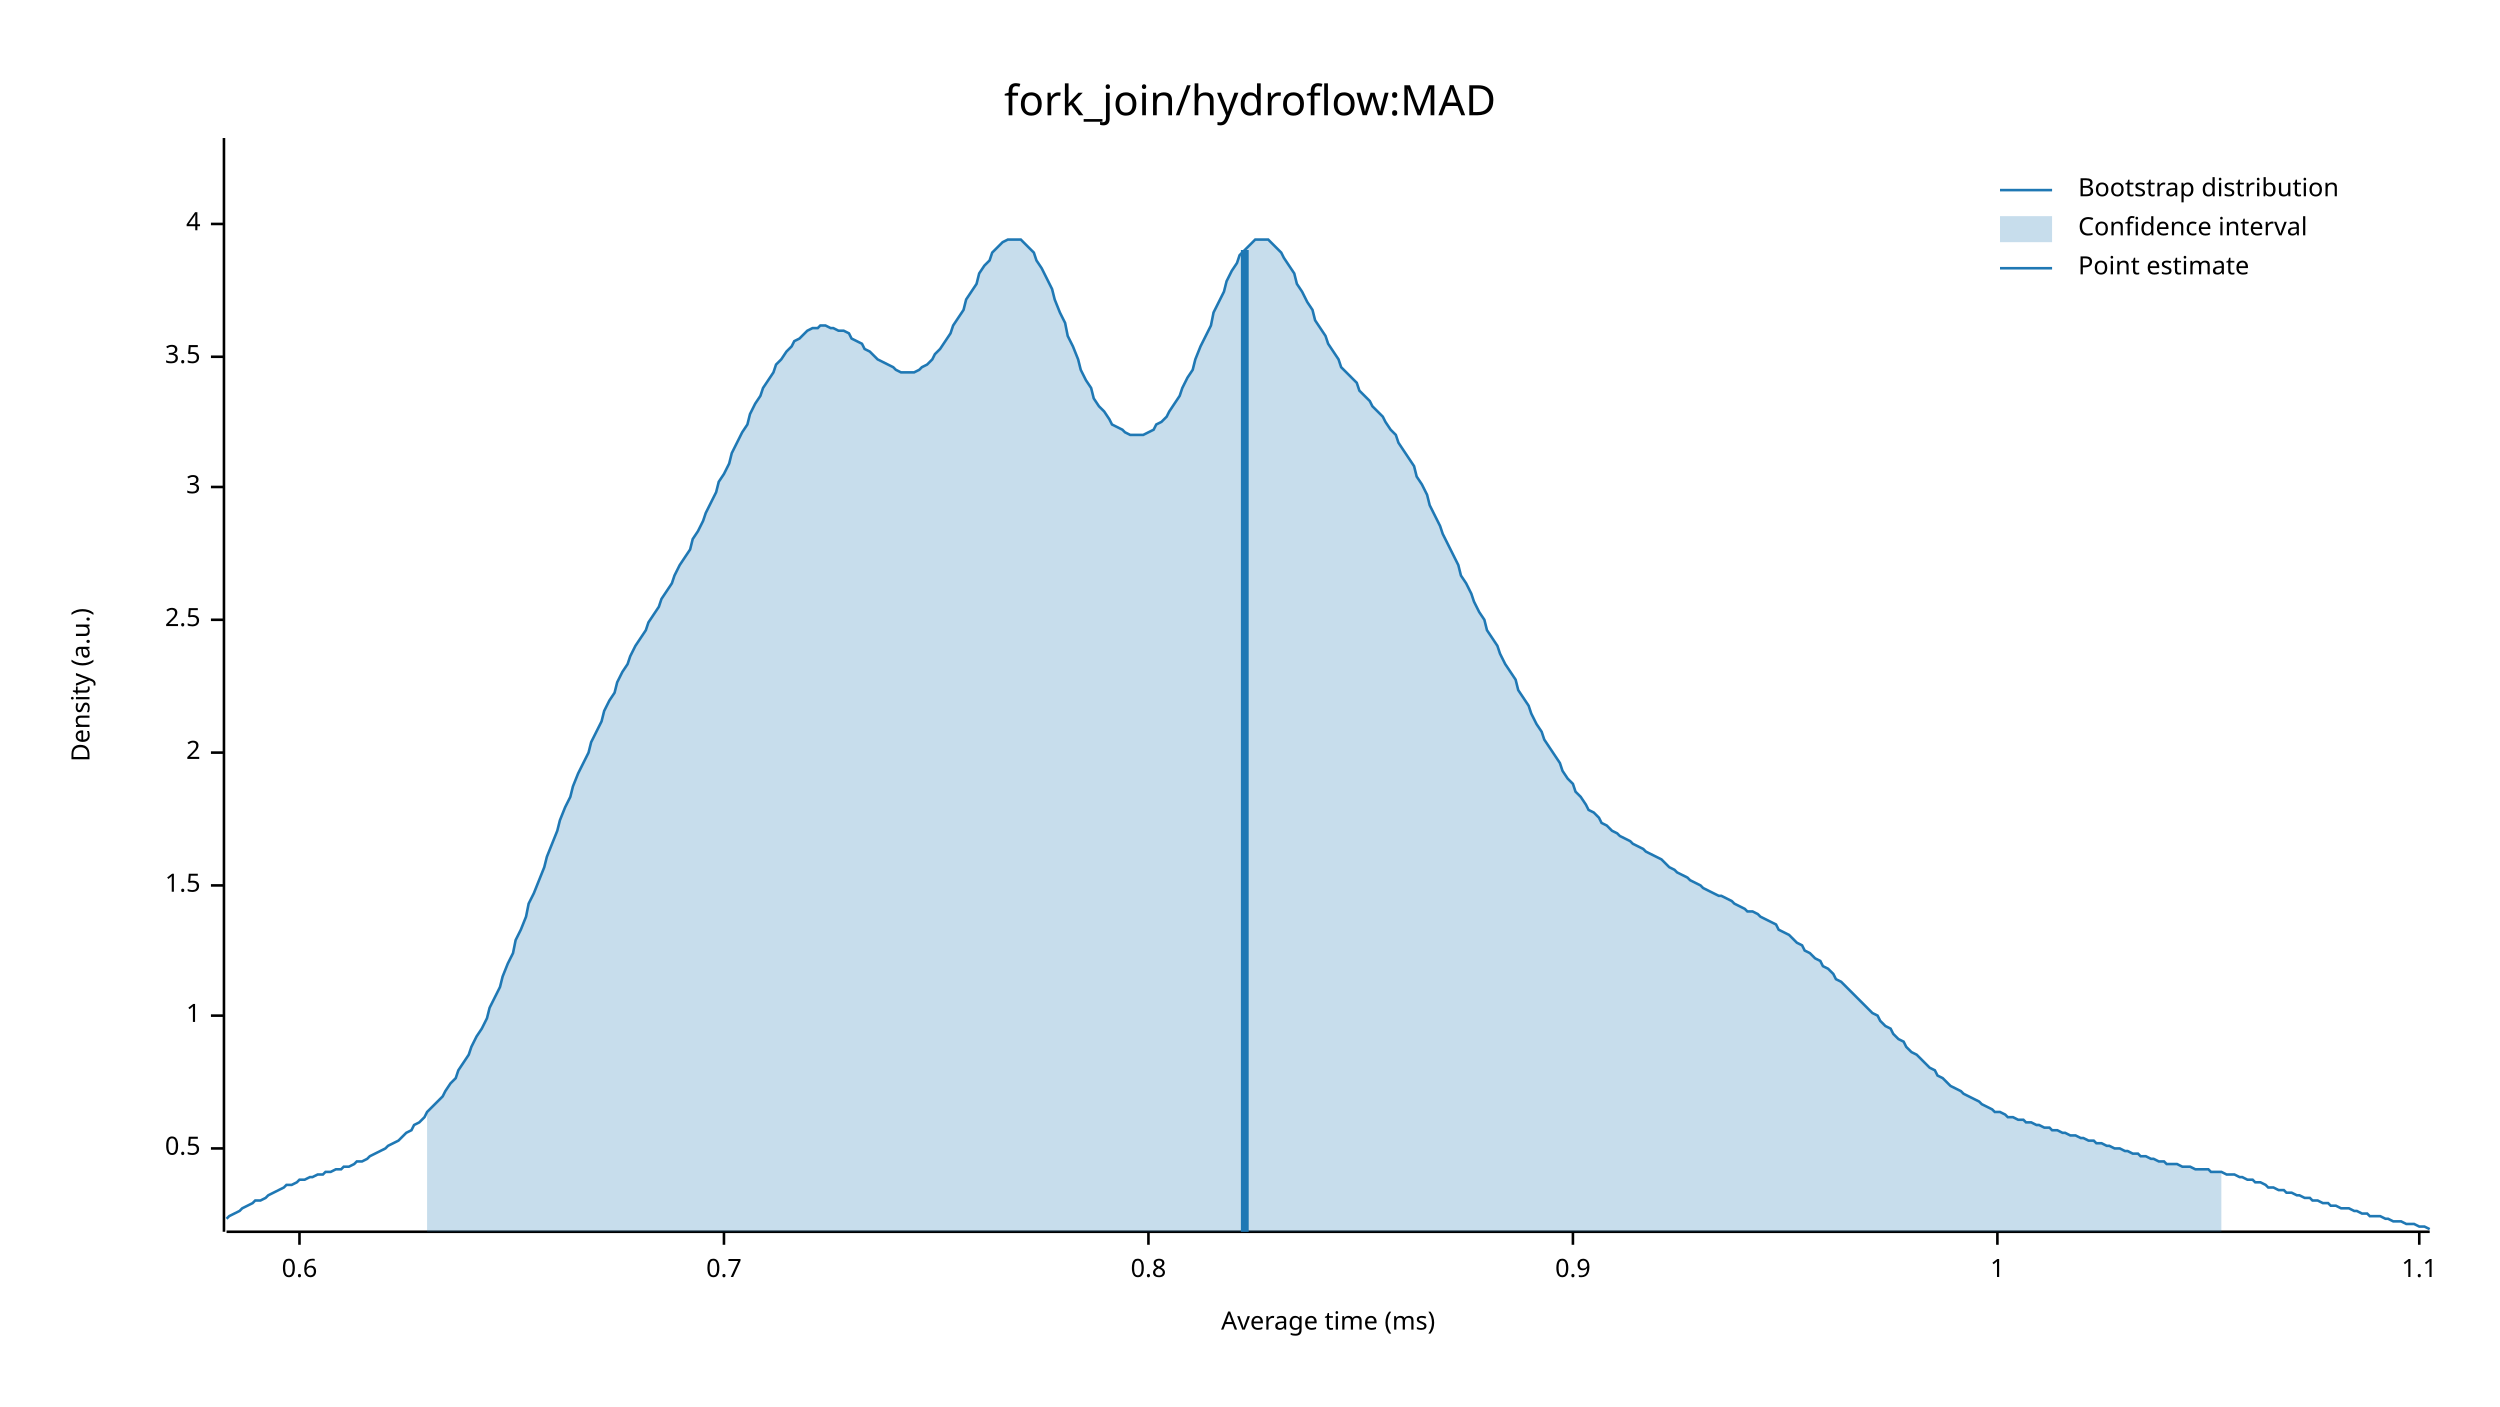
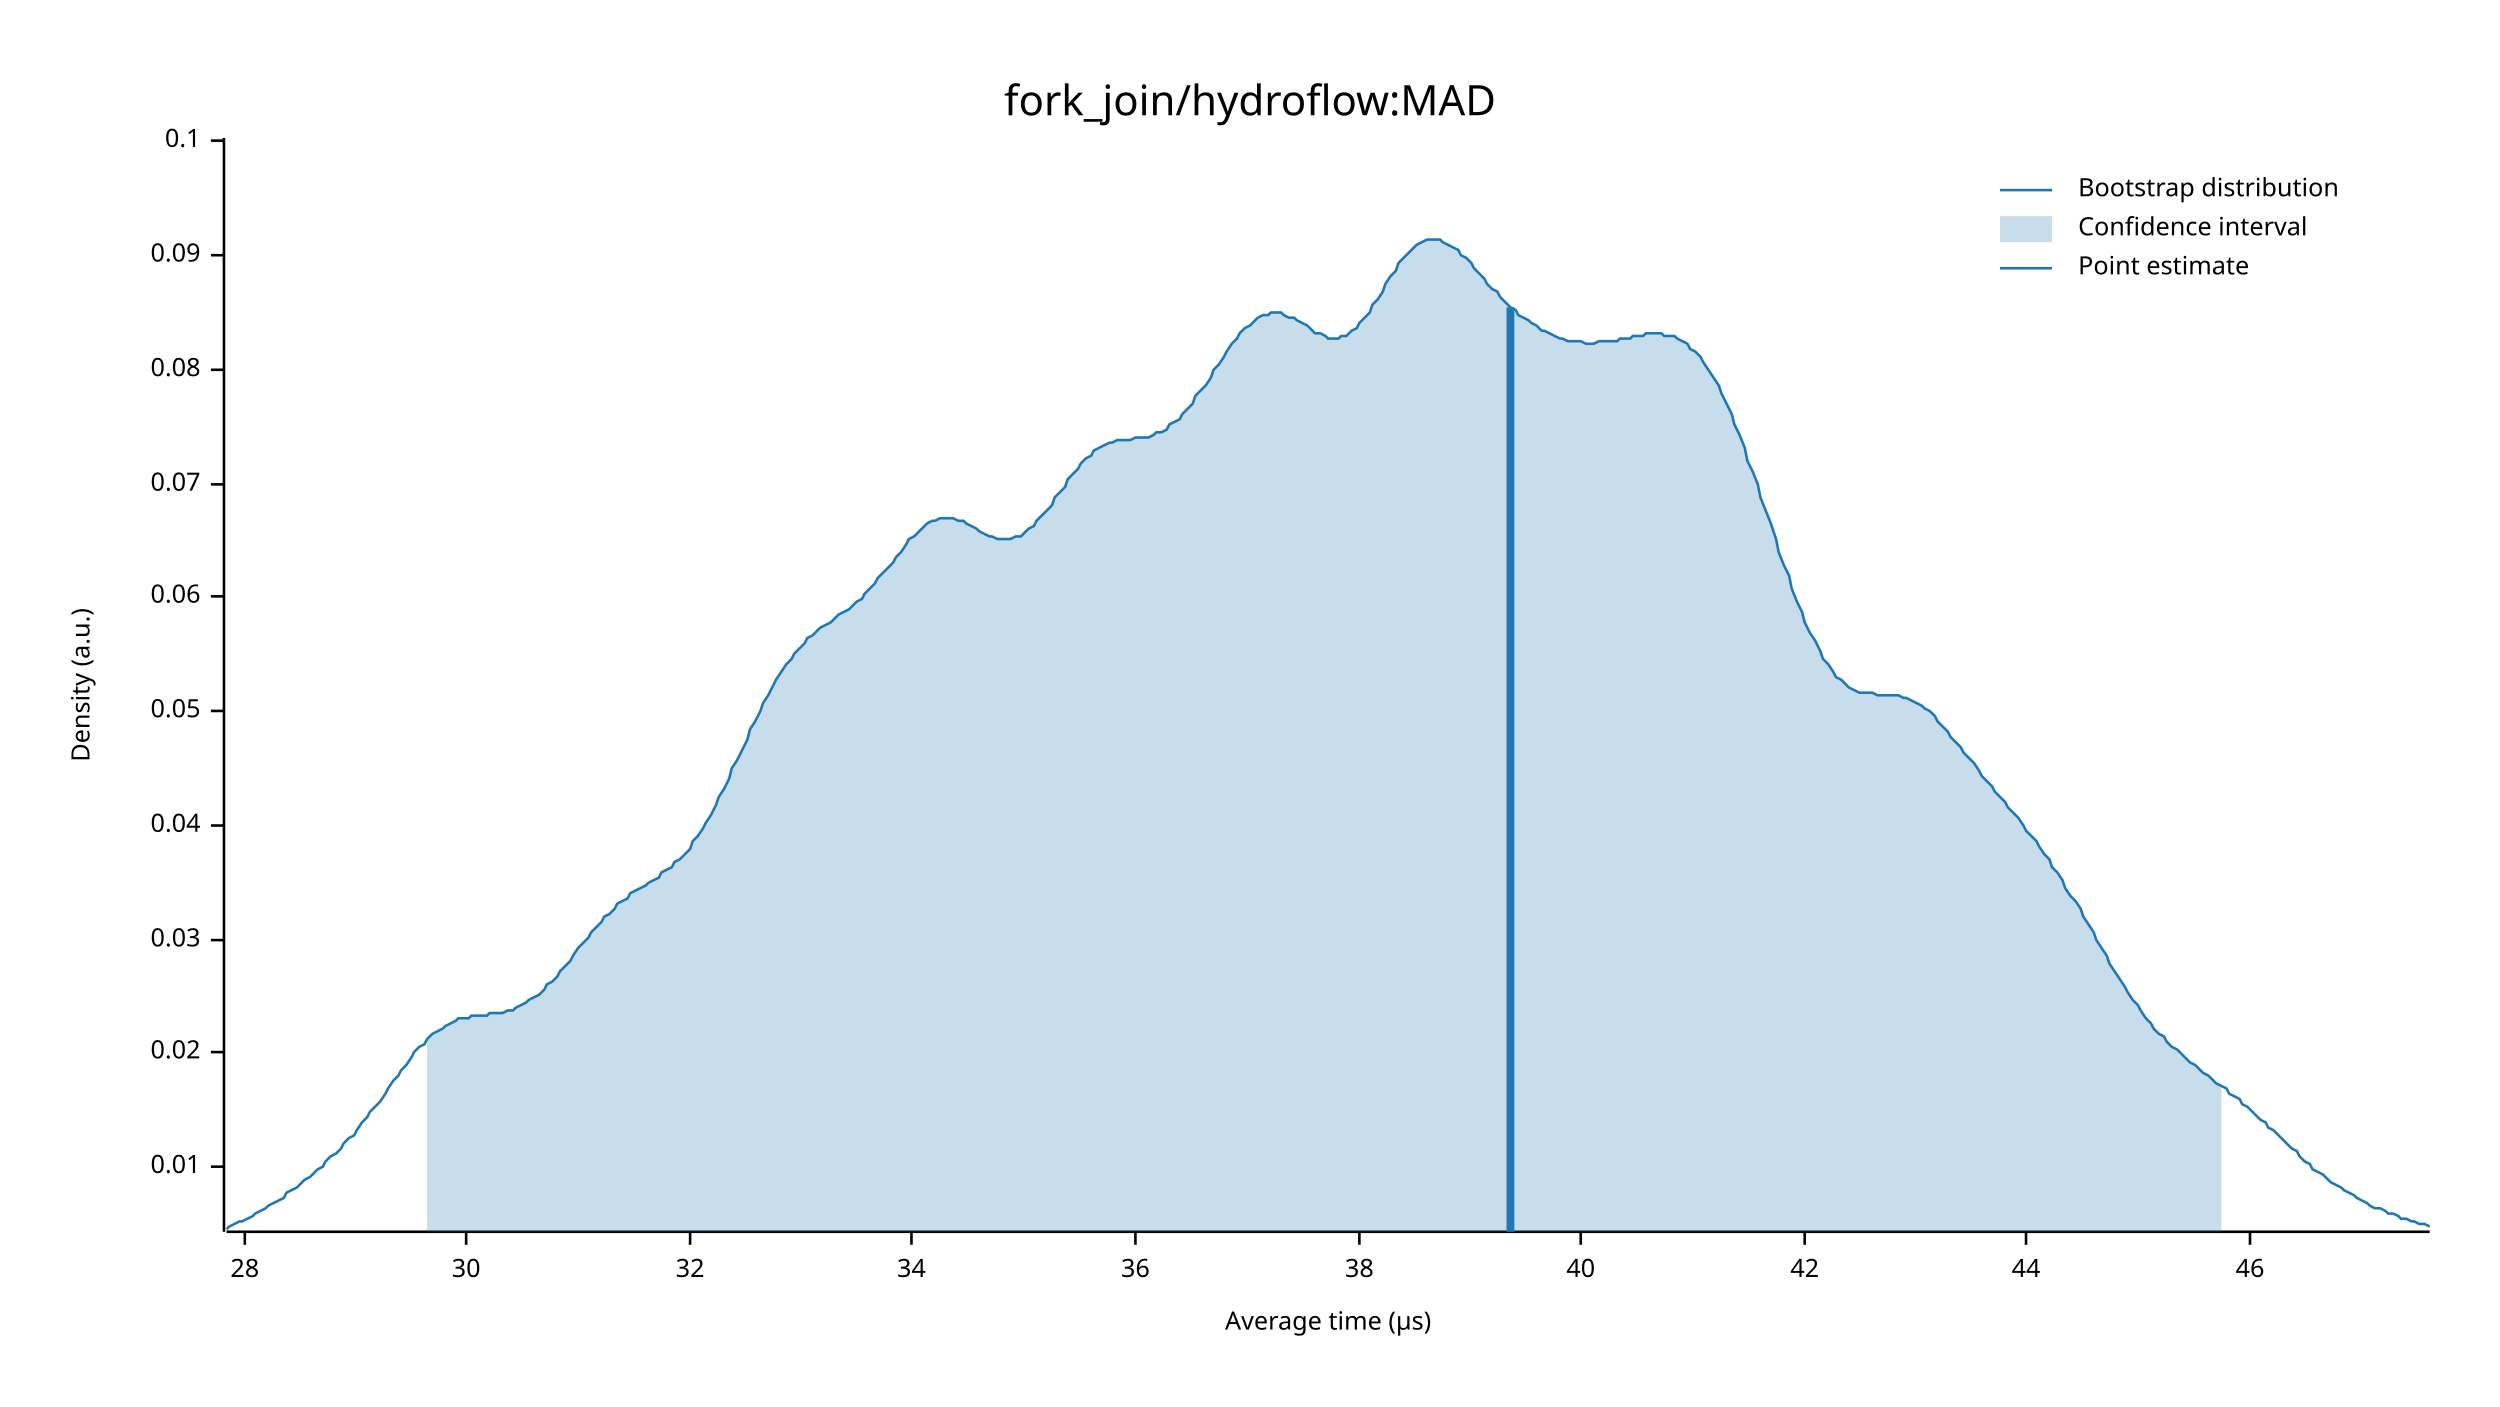
<svg xmlns="http://www.w3.org/2000/svg" width="960" height="540" viewBox="0 0 960 540">
  <text x="480" y="32" dy="0.76em" text-anchor="middle" font-family="sans-serif" font-size="16.129" opacity="1" fill="#000000">
fork_join/hydroflow:MAD
</text>
  <text x="27" y="263" dy="0.76em" text-anchor="middle" font-family="sans-serif" font-size="9.677" opacity="1" fill="#000000" transform="rotate(270, 27, 263)">
Density (a.u.)
</text>
  <text x="510" y="513" dy="-0.5ex" text-anchor="middle" font-family="sans-serif" font-size="9.677" opacity="1" fill="#000000">
- Average time (ms)
+ Average time (µs)
</text>
  <polyline fill="none" opacity="1" stroke="#000000" stroke-width="1" points="86,53 86,473 " />
-   <text x="77" y="441" dy="0.5ex" text-anchor="end" font-family="sans-serif" font-size="9.677" opacity="1" fill="#000000">
- 0.5
+   <text x="77" y="448" dy="0.5ex" text-anchor="end" font-family="sans-serif" font-size="9.677" opacity="1" fill="#000000">
+ 0.01
</text>
-   <polyline fill="none" opacity="1" stroke="#000000" stroke-width="1" points="81,441 86,441 " />
-   <text x="77" y="390" dy="0.5ex" text-anchor="end" font-family="sans-serif" font-size="9.677" opacity="1" fill="#000000">
- 1
+   <polyline fill="none" opacity="1" stroke="#000000" stroke-width="1" points="81,448 86,448 " />
+   <text x="77" y="404" dy="0.5ex" text-anchor="end" font-family="sans-serif" font-size="9.677" opacity="1" fill="#000000">
+ 0.02
</text>
-   <polyline fill="none" opacity="1" stroke="#000000" stroke-width="1" points="81,390 86,390 " />
-   <text x="77" y="340" dy="0.5ex" text-anchor="end" font-family="sans-serif" font-size="9.677" opacity="1" fill="#000000">
- 1.5
+   <polyline fill="none" opacity="1" stroke="#000000" stroke-width="1" points="81,404 86,404 " />
+   <text x="77" y="361" dy="0.5ex" text-anchor="end" font-family="sans-serif" font-size="9.677" opacity="1" fill="#000000">
+ 0.03
</text>
-   <polyline fill="none" opacity="1" stroke="#000000" stroke-width="1" points="81,340 86,340 " />
-   <text x="77" y="289" dy="0.5ex" text-anchor="end" font-family="sans-serif" font-size="9.677" opacity="1" fill="#000000">
- 2
+   <polyline fill="none" opacity="1" stroke="#000000" stroke-width="1" points="81,361 86,361 " />
+   <text x="77" y="317" dy="0.5ex" text-anchor="end" font-family="sans-serif" font-size="9.677" opacity="1" fill="#000000">
+ 0.04
</text>
-   <polyline fill="none" opacity="1" stroke="#000000" stroke-width="1" points="81,289 86,289 " />
-   <text x="77" y="238" dy="0.5ex" text-anchor="end" font-family="sans-serif" font-size="9.677" opacity="1" fill="#000000">
- 2.5
+   <polyline fill="none" opacity="1" stroke="#000000" stroke-width="1" points="81,317 86,317 " />
+   <text x="77" y="273" dy="0.5ex" text-anchor="end" font-family="sans-serif" font-size="9.677" opacity="1" fill="#000000">
+ 0.05
</text>
-   <polyline fill="none" opacity="1" stroke="#000000" stroke-width="1" points="81,238 86,238 " />
-   <text x="77" y="187" dy="0.5ex" text-anchor="end" font-family="sans-serif" font-size="9.677" opacity="1" fill="#000000">
- 3
+   <polyline fill="none" opacity="1" stroke="#000000" stroke-width="1" points="81,273 86,273 " />
+   <text x="77" y="229" dy="0.5ex" text-anchor="end" font-family="sans-serif" font-size="9.677" opacity="1" fill="#000000">
+ 0.06
</text>
-   <polyline fill="none" opacity="1" stroke="#000000" stroke-width="1" points="81,187 86,187 " />
-   <text x="77" y="137" dy="0.5ex" text-anchor="end" font-family="sans-serif" font-size="9.677" opacity="1" fill="#000000">
- 3.5
+   <polyline fill="none" opacity="1" stroke="#000000" stroke-width="1" points="81,229 86,229 " />
+   <text x="77" y="186" dy="0.5ex" text-anchor="end" font-family="sans-serif" font-size="9.677" opacity="1" fill="#000000">
+ 0.07
</text>
-   <polyline fill="none" opacity="1" stroke="#000000" stroke-width="1" points="81,137 86,137 " />
-   <text x="77" y="86" dy="0.5ex" text-anchor="end" font-family="sans-serif" font-size="9.677" opacity="1" fill="#000000">
- 4
+   <polyline fill="none" opacity="1" stroke="#000000" stroke-width="1" points="81,186 86,186 " />
+   <text x="77" y="142" dy="0.5ex" text-anchor="end" font-family="sans-serif" font-size="9.677" opacity="1" fill="#000000">
+ 0.08
</text>
-   <polyline fill="none" opacity="1" stroke="#000000" stroke-width="1" points="81,86 86,86 " />
+   <polyline fill="none" opacity="1" stroke="#000000" stroke-width="1" points="81,142 86,142 " />
+   <text x="77" y="98" dy="0.5ex" text-anchor="end" font-family="sans-serif" font-size="9.677" opacity="1" fill="#000000">
+ 0.09
+ </text>
+   <polyline fill="none" opacity="1" stroke="#000000" stroke-width="1" points="81,98 86,98 " />
+   <text x="77" y="54" dy="0.5ex" text-anchor="end" font-family="sans-serif" font-size="9.677" opacity="1" fill="#000000">
+ 0.1
+ </text>
+   <polyline fill="none" opacity="1" stroke="#000000" stroke-width="1" points="81,54 86,54 " />
  <polyline fill="none" opacity="1" stroke="#000000" stroke-width="1" points="87,473 933,473 " />
-   <text x="115" y="483" dy="0.76em" text-anchor="middle" font-family="sans-serif" font-size="9.677" opacity="1" fill="#000000">
- 0.6
+   <text x="94" y="483" dy="0.76em" text-anchor="middle" font-family="sans-serif" font-size="9.677" opacity="1" fill="#000000">
+ 28
</text>
-   <polyline fill="none" opacity="1" stroke="#000000" stroke-width="1" points="115,473 115,478 " />
-   <text x="278" y="483" dy="0.76em" text-anchor="middle" font-family="sans-serif" font-size="9.677" opacity="1" fill="#000000">
- 0.7
+   <polyline fill="none" opacity="1" stroke="#000000" stroke-width="1" points="94,473 94,478 " />
+   <text x="179" y="483" dy="0.76em" text-anchor="middle" font-family="sans-serif" font-size="9.677" opacity="1" fill="#000000">
+ 30
</text>
-   <polyline fill="none" opacity="1" stroke="#000000" stroke-width="1" points="278,473 278,478 " />
-   <text x="441" y="483" dy="0.76em" text-anchor="middle" font-family="sans-serif" font-size="9.677" opacity="1" fill="#000000">
- 0.8
+   <polyline fill="none" opacity="1" stroke="#000000" stroke-width="1" points="179,473 179,478 " />
+   <text x="265" y="483" dy="0.76em" text-anchor="middle" font-family="sans-serif" font-size="9.677" opacity="1" fill="#000000">
+ 32
</text>
-   <polyline fill="none" opacity="1" stroke="#000000" stroke-width="1" points="441,473 441,478 " />
-   <text x="604" y="483" dy="0.76em" text-anchor="middle" font-family="sans-serif" font-size="9.677" opacity="1" fill="#000000">
- 0.9
+   <polyline fill="none" opacity="1" stroke="#000000" stroke-width="1" points="265,473 265,478 " />
+   <text x="350" y="483" dy="0.76em" text-anchor="middle" font-family="sans-serif" font-size="9.677" opacity="1" fill="#000000">
+ 34
</text>
-   <polyline fill="none" opacity="1" stroke="#000000" stroke-width="1" points="604,473 604,478 " />
-   <text x="767" y="483" dy="0.76em" text-anchor="middle" font-family="sans-serif" font-size="9.677" opacity="1" fill="#000000">
- 1
+   <polyline fill="none" opacity="1" stroke="#000000" stroke-width="1" points="350,473 350,478 " />
+   <text x="436" y="483" dy="0.76em" text-anchor="middle" font-family="sans-serif" font-size="9.677" opacity="1" fill="#000000">
+ 36
</text>
-   <polyline fill="none" opacity="1" stroke="#000000" stroke-width="1" points="767,473 767,478 " />
-   <text x="929" y="483" dy="0.76em" text-anchor="middle" font-family="sans-serif" font-size="9.677" opacity="1" fill="#000000">
- 1.1
+   <polyline fill="none" opacity="1" stroke="#000000" stroke-width="1" points="436,473 436,478 " />
+   <text x="522" y="483" dy="0.76em" text-anchor="middle" font-family="sans-serif" font-size="9.677" opacity="1" fill="#000000">
+ 38
</text>
-   <polyline fill="none" opacity="1" stroke="#000000" stroke-width="1" points="929,473 929,478 " />
-   <polyline fill="none" opacity="1" stroke="#1F78B4" stroke-width="1" points="87,468 88,467 90,466 92,465 93,464 95,463 97,462 98,461 100,461 102,460 103,459 105,458 107,457 109,456 110,455 112,455 114,454 115,453 117,453 119,452 120,452 122,451 124,451 125,450 127,450 129,449 131,449 132,448 134,448 136,447 137,446 139,446 141,445 142,444 144,443 146,442 148,441 149,440 151,439 153,438 154,437 156,435 158,434 159,432 161,431 163,429 164,427 166,425 168,423 170,421 171,419 173,416 175,414 176,411 178,408 180,405 181,402 183,398 185,395 187,391 188,387 190,383 192,379 193,375 195,370 197,366 198,361 200,357 202,352 203,347 205,343 207,338 209,333 210,329 212,324 214,319 215,315 217,310 219,306 220,302 222,297 224,293 226,289 227,285 229,281 231,277 232,273 234,269 236,266 237,262 239,258 241,255 242,252 244,248 246,245 248,242 249,239 251,236 253,233 254,230 256,227 258,224 259,221 261,217 263,214 265,211 266,207 268,204 270,200 271,197 273,193 275,189 276,185 278,182 280,178 281,174 283,170 285,166 287,163 288,159 290,155 292,152 293,149 295,146 297,143 298,140 300,138 302,135 304,133 305,131 307,130 309,128 310,127 312,126 314,126 315,125 317,125 319,126 320,126 322,127 324,127 326,128 327,130 329,131 331,132 332,134 334,135 336,137 337,138 339,139 341,140 343,141 344,142 346,143 348,143 349,143 351,143 353,142 354,141 356,140 358,138 359,136 361,134 363,131 365,128 366,125 368,122 370,119 371,115 373,112 375,109 376,105 378,102 380,100 381,97 383,95 385,93 387,92 388,92 390,92 392,92 393,93 395,95 397,97 398,100 400,103 402,107 404,111 405,115 407,120 409,124 410,129 412,133 414,138 415,142 417,146 419,149 420,153 422,156 424,158 426,161 427,163 429,164 431,165 432,166 434,167 436,167 437,167 439,167 441,166 443,165 444,163 446,162 448,160 449,158 451,155 453,152 454,149 456,145 458,142 459,138 461,133 463,129 465,125 466,120 468,116 470,112 471,108 473,104 475,101 476,98 478,96 480,94 482,92 483,92 485,92 487,92 488,93 490,95 492,97 493,99 495,102 497,105 498,109 500,112 502,116 504,119 505,123 507,126 509,129 510,132 512,135 514,138 515,141 517,143 519,145 521,147 522,150 524,152 526,154 527,156 529,158 531,160 532,162 534,165 536,167 537,170 539,173 541,176 543,179 544,183 546,186 548,190 549,194 551,198 553,202 554,205 556,209 558,213 560,217 561,221 563,224 565,228 566,231 568,235 570,238 571,242 573,245 575,248 576,251 578,255 580,258 582,261 583,265 585,268 587,271 588,274 590,278 592,281 593,284 595,287 597,290 599,293 600,296 602,299 604,301 605,304 607,306 609,309 610,311 612,312 614,314 615,316 617,317 619,319 621,320 622,321 624,322 626,323 627,324 629,325 631,326 632,327 634,328 636,329 638,330 639,331 641,333 643,334 644,335 646,336 648,337 649,338 651,339 653,340 654,341 656,342 658,343 660,344 661,344 663,345 665,346 666,347 668,348 670,349 671,350 673,350 675,351 676,352 678,353 680,354 682,355 683,357 685,358 687,359 688,360 690,362 692,363 693,365 695,366 697,368 699,369 700,371 702,372 704,374 705,376 707,377 709,379 710,380 712,382 714,384 715,385 717,387 719,389 721,390 722,392 724,394 726,395 727,397 729,399 731,400 732,402 734,404 736,405 738,407 739,408 741,410 743,411 744,413 746,414 748,416 749,417 751,418 753,419 754,420 756,421 758,422 760,423 761,424 763,425 765,426 766,427 768,427 770,428 771,429 773,429 775,430 777,430 778,431 780,431 782,432 783,432 785,433 787,433 788,434 790,434 792,435 793,435 795,436 797,436 799,437 800,437 802,438 804,438 805,439 807,439 809,440 810,440 812,441 814,441 816,442 817,442 819,443 821,443 822,444 824,444 826,445 827,445 829,446 831,446 832,447 834,447 836,447 838,448 839,448 841,448 843,449 844,449 846,449 848,449 849,450 851,450 853,450 855,451 856,451 858,451 860,452 861,452 863,453 865,453 866,454 868,454 870,455 871,456 873,456 875,457 877,457 878,458 880,458 882,459 883,459 885,460 887,460 888,461 890,461 892,462 894,462 895,463 897,463 899,464 900,464 902,464 904,465 905,465 907,466 909,466 910,467 912,467 914,467 916,468 917,468 919,469 921,469 922,469 924,470 926,470 927,470 929,471 931,471 933,472 " />
-   <polygon opacity="0.25" fill="#1F78B4" points="164,427 166,425 168,423 170,421 171,419 173,416 175,414 176,411 178,408 180,405 181,402 183,398 185,395 187,391 188,387 190,383 192,379 193,375 195,370 197,366 198,361 200,357 202,352 203,347 205,343 207,338 209,333 210,329 212,324 214,319 215,315 217,310 219,306 220,302 222,297 224,293 226,289 227,285 229,281 231,277 232,273 234,269 236,266 237,262 239,258 241,255 242,252 244,248 246,245 248,242 249,239 251,236 253,233 254,230 256,227 258,224 259,221 261,217 263,214 265,211 266,207 268,204 270,200 271,197 273,193 275,189 276,185 278,182 280,178 281,174 283,170 285,166 287,163 288,159 290,155 292,152 293,149 295,146 297,143 298,140 300,138 302,135 304,133 305,131 307,130 309,128 310,127 312,126 314,126 315,125 317,125 319,126 320,126 322,127 324,127 326,128 327,130 329,131 331,132 332,134 334,135 336,137 337,138 339,139 341,140 343,141 344,142 346,143 348,143 349,143 351,143 353,142 354,141 356,140 358,138 359,136 361,134 363,131 365,128 366,125 368,122 370,119 371,115 373,112 375,109 376,105 378,102 380,100 381,97 383,95 385,93 387,92 388,92 390,92 392,92 393,93 395,95 397,97 398,100 400,103 402,107 404,111 405,115 407,120 409,124 410,129 412,133 414,138 415,142 417,146 419,149 420,153 422,156 424,158 426,161 427,163 429,164 431,165 432,166 434,167 436,167 437,167 439,167 441,166 443,165 444,163 446,162 448,160 449,158 451,155 453,152 454,149 456,145 458,142 459,138 461,133 463,129 465,125 466,120 468,116 470,112 471,108 473,104 475,101 476,98 478,96 480,94 482,92 483,92 485,92 487,92 488,93 490,95 492,97 493,99 495,102 497,105 498,109 500,112 502,116 504,119 505,123 507,126 509,129 510,132 512,135 514,138 515,141 517,143 519,145 521,147 522,150 524,152 526,154 527,156 529,158 531,160 532,162 534,165 536,167 537,170 539,173 541,176 543,179 544,183 546,186 548,190 549,194 551,198 553,202 554,205 556,209 558,213 560,217 561,221 563,224 565,228 566,231 568,235 570,238 571,242 573,245 575,248 576,251 578,255 580,258 582,261 583,265 585,268 587,271 588,274 590,278 592,281 593,284 595,287 597,290 599,293 600,296 602,299 604,301 605,304 607,306 609,309 610,311 612,312 614,314 615,316 617,317 619,319 621,320 622,321 624,322 626,323 627,324 629,325 631,326 632,327 634,328 636,329 638,330 639,331 641,333 643,334 644,335 646,336 648,337 649,338 651,339 653,340 654,341 656,342 658,343 660,344 661,344 663,345 665,346 666,347 668,348 670,349 671,350 673,350 675,351 676,352 678,353 680,354 682,355 683,357 685,358 687,359 688,360 690,362 692,363 693,365 695,366 697,368 699,369 700,371 702,372 704,374 705,376 707,377 709,379 710,380 712,382 714,384 715,385 717,387 719,389 721,390 722,392 724,394 726,395 727,397 729,399 731,400 732,402 734,404 736,405 738,407 739,408 741,410 743,411 744,413 746,414 748,416 749,417 751,418 753,419 754,420 756,421 758,422 760,423 761,424 763,425 765,426 766,427 768,427 770,428 771,429 773,429 775,430 777,430 778,431 780,431 782,432 783,432 785,433 787,433 788,434 790,434 792,435 793,435 795,436 797,436 799,437 800,437 802,438 804,438 805,439 807,439 809,440 810,440 812,441 814,441 816,442 817,442 819,443 821,443 822,444 824,444 826,445 827,445 829,446 831,446 832,447 834,447 836,447 838,448 839,448 841,448 843,449 844,449 846,449 848,449 849,450 851,450 853,450 853,473 164,473 " />
-   <polyline fill="none" opacity="1" stroke="#1F78B4" stroke-width="3" points="478,473 478,96 " />
+   <polyline fill="none" opacity="1" stroke="#000000" stroke-width="1" points="522,473 522,478 " />
+   <text x="607" y="483" dy="0.76em" text-anchor="middle" font-family="sans-serif" font-size="9.677" opacity="1" fill="#000000">
+ 40
+ </text>
+   <polyline fill="none" opacity="1" stroke="#000000" stroke-width="1" points="607,473 607,478 " />
+   <text x="693" y="483" dy="0.76em" text-anchor="middle" font-family="sans-serif" font-size="9.677" opacity="1" fill="#000000">
+ 42
+ </text>
+   <polyline fill="none" opacity="1" stroke="#000000" stroke-width="1" points="693,473 693,478 " />
+   <text x="778" y="483" dy="0.76em" text-anchor="middle" font-family="sans-serif" font-size="9.677" opacity="1" fill="#000000">
+ 44
+ </text>
+   <polyline fill="none" opacity="1" stroke="#000000" stroke-width="1" points="778,473 778,478 " />
+   <text x="864" y="483" dy="0.76em" text-anchor="middle" font-family="sans-serif" font-size="9.677" opacity="1" fill="#000000">
+ 46
+ </text>
+   <polyline fill="none" opacity="1" stroke="#000000" stroke-width="1" points="864,473 864,478 " />
+   <polyline fill="none" opacity="1" stroke="#1F78B4" stroke-width="1" points="87,472 88,471 90,470 92,469 93,469 95,468 97,467 98,466 100,465 102,464 103,463 105,462 107,461 109,460 110,458 112,457 114,456 115,455 117,453 119,452 120,451 122,449 124,448 125,446 127,444 129,443 131,441 132,439 134,437 136,436 137,434 139,431 141,429 142,427 144,425 146,423 148,420 149,418 151,415 153,413 154,411 156,409 158,406 159,404 161,402 163,401 164,399 166,397 168,396 170,395 171,394 173,393 175,392 176,391 178,391 180,391 181,390 183,390 185,390 187,390 188,389 190,389 192,389 193,389 195,388 197,388 198,387 200,386 202,385 203,384 205,383 207,382 209,380 210,378 212,377 214,375 215,373 217,371 219,369 220,367 222,364 224,362 226,360 227,358 229,356 231,354 232,352 234,351 236,349 237,347 239,346 241,345 242,343 244,342 246,341 248,340 249,339 251,338 253,337 254,335 256,334 258,333 259,331 261,330 263,328 265,326 266,323 268,321 270,318 271,316 273,313 275,309 276,306 278,303 280,299 281,295 283,292 285,288 287,284 288,280 290,277 292,273 293,270 295,267 297,263 298,261 300,258 302,255 304,253 305,251 307,249 309,247 310,245 312,244 314,242 315,241 317,240 319,239 320,238 322,236 324,235 326,234 327,233 329,231 331,230 332,228 334,226 336,224 337,222 339,220 341,218 343,216 344,214 346,212 348,209 349,207 351,206 353,204 354,203 356,201 358,200 359,200 361,199 363,199 365,199 366,199 368,200 370,200 371,201 373,202 375,203 376,204 378,205 380,206 381,206 383,207 385,207 387,207 388,207 390,206 392,206 393,205 395,203 397,202 398,200 400,198 402,196 404,194 405,191 407,189 409,187 410,184 412,182 414,180 415,178 417,176 419,175 420,173 422,172 424,171 426,170 427,170 429,169 431,169 432,169 434,169 436,168 437,168 439,168 441,168 443,167 444,166 446,166 448,165 449,163 451,162 453,161 454,159 456,157 458,155 459,152 461,150 463,148 465,145 466,142 468,140 470,137 471,135 473,132 475,130 476,128 478,126 480,125 482,123 483,122 485,121 487,121 488,120 490,120 492,120 493,121 495,122 497,122 498,123 500,124 502,125 504,127 505,128 507,128 509,129 510,130 512,130 514,130 515,129 517,129 519,127 521,126 522,124 524,122 526,120 527,117 529,115 531,112 532,109 534,106 536,104 537,101 539,99 541,97 543,95 544,94 546,93 548,92 549,92 551,92 553,92 554,93 556,94 558,95 560,96 561,98 563,99 565,101 566,103 568,105 570,107 571,109 573,111 575,112 576,114 578,116 580,118 582,119 583,121 585,122 587,123 588,124 590,125 592,127 593,127 595,128 597,129 599,130 600,130 602,131 604,131 605,131 607,131 609,132 610,132 612,132 614,131 615,131 617,131 619,131 621,131 622,130 624,130 626,130 627,129 629,129 631,129 632,128 634,128 636,128 638,128 639,129 641,129 643,129 644,130 646,131 648,132 649,134 651,135 653,137 654,139 656,142 658,145 660,148 661,151 663,155 665,159 666,163 668,167 670,172 671,177 673,181 675,186 676,191 678,196 680,201 682,207 683,212 685,217 687,221 688,226 690,231 692,235 693,239 695,243 697,246 699,250 700,253 702,255 704,258 705,260 707,261 709,263 710,264 712,265 714,266 715,266 717,266 719,266 721,267 722,267 724,267 726,267 727,267 729,267 731,268 732,268 734,269 736,270 738,271 739,272 741,273 743,275 744,277 746,279 748,281 749,283 751,285 753,287 754,289 756,291 758,293 760,296 761,298 763,300 765,302 766,304 768,306 770,308 771,310 773,312 775,314 777,317 778,319 780,321 782,323 783,325 785,328 787,330 788,333 790,335 792,338 793,341 795,344 797,346 799,349 800,352 802,355 804,358 805,361 807,364 809,367 810,370 812,373 814,376 816,379 817,381 819,384 821,386 822,388 824,391 826,393 827,395 829,397 831,398 832,400 834,402 836,403 838,405 839,406 841,408 843,409 844,410 846,412 848,413 849,414 851,416 853,417 855,418 856,420 858,421 860,422 861,424 863,425 865,427 866,428 868,430 870,431 871,433 873,434 875,436 877,438 878,439 880,441 882,442 883,444 885,446 887,447 888,449 890,450 892,451 894,453 895,454 897,455 899,456 900,457 902,458 904,459 905,460 907,461 909,462 910,463 912,464 914,464 916,465 917,466 919,466 921,467 922,468 924,468 926,469 927,469 929,470 931,470 933,471 " />
+   <polygon opacity="0.25" fill="#1F78B4" points="164,399 166,397 168,396 170,395 171,394 173,393 175,392 176,391 178,391 180,391 181,390 183,390 185,390 187,390 188,389 190,389 192,389 193,389 195,388 197,388 198,387 200,386 202,385 203,384 205,383 207,382 209,380 210,378 212,377 214,375 215,373 217,371 219,369 220,367 222,364 224,362 226,360 227,358 229,356 231,354 232,352 234,351 236,349 237,347 239,346 241,345 242,343 244,342 246,341 248,340 249,339 251,338 253,337 254,335 256,334 258,333 259,331 261,330 263,328 265,326 266,323 268,321 270,318 271,316 273,313 275,309 276,306 278,303 280,299 281,295 283,292 285,288 287,284 288,280 290,277 292,273 293,270 295,267 297,263 298,261 300,258 302,255 304,253 305,251 307,249 309,247 310,245 312,244 314,242 315,241 317,240 319,239 320,238 322,236 324,235 326,234 327,233 329,231 331,230 332,228 334,226 336,224 337,222 339,220 341,218 343,216 344,214 346,212 348,209 349,207 351,206 353,204 354,203 356,201 358,200 359,200 361,199 363,199 365,199 366,199 368,200 370,200 371,201 373,202 375,203 376,204 378,205 380,206 381,206 383,207 385,207 387,207 388,207 390,206 392,206 393,205 395,203 397,202 398,200 400,198 402,196 404,194 405,191 407,189 409,187 410,184 412,182 414,180 415,178 417,176 419,175 420,173 422,172 424,171 426,170 427,170 429,169 431,169 432,169 434,169 436,168 437,168 439,168 441,168 443,167 444,166 446,166 448,165 449,163 451,162 453,161 454,159 456,157 458,155 459,152 461,150 463,148 465,145 466,142 468,140 470,137 471,135 473,132 475,130 476,128 478,126 480,125 482,123 483,122 485,121 487,121 488,120 490,120 492,120 493,121 495,122 497,122 498,123 500,124 502,125 504,127 505,128 507,128 509,129 510,130 512,130 514,130 515,129 517,129 519,127 521,126 522,124 524,122 526,120 527,117 529,115 531,112 532,109 534,106 536,104 537,101 539,99 541,97 543,95 544,94 546,93 548,92 549,92 551,92 553,92 554,93 556,94 558,95 560,96 561,98 563,99 565,101 566,103 568,105 570,107 571,109 573,111 575,112 576,114 578,116 580,118 582,119 583,121 585,122 587,123 588,124 590,125 592,127 593,127 595,128 597,129 599,130 600,130 602,131 604,131 605,131 607,131 609,132 610,132 612,132 614,131 615,131 617,131 619,131 621,131 622,130 624,130 626,130 627,129 629,129 631,129 632,128 634,128 636,128 638,128 639,129 641,129 643,129 644,130 646,131 648,132 649,134 651,135 653,137 654,139 656,142 658,145 660,148 661,151 663,155 665,159 666,163 668,167 670,172 671,177 673,181 675,186 676,191 678,196 680,201 682,207 683,212 685,217 687,221 688,226 690,231 692,235 693,239 695,243 697,246 699,250 700,253 702,255 704,258 705,260 707,261 709,263 710,264 712,265 714,266 715,266 717,266 719,266 721,267 722,267 724,267 726,267 727,267 729,267 731,268 732,268 734,269 736,270 738,271 739,272 741,273 743,275 744,277 746,279 748,281 749,283 751,285 753,287 754,289 756,291 758,293 760,296 761,298 763,300 765,302 766,304 768,306 770,308 771,310 773,312 775,314 777,317 778,319 780,321 782,323 783,325 785,328 787,330 788,333 790,335 792,338 793,341 795,344 797,346 799,349 800,352 802,355 804,358 805,361 807,364 809,367 810,370 812,373 814,376 816,379 817,381 819,384 821,386 822,388 824,391 826,393 827,395 829,397 831,398 832,400 834,402 836,403 838,405 839,406 841,408 843,409 844,410 846,412 848,413 849,414 851,416 853,417 853,473 164,473 " />
+   <polyline fill="none" opacity="1" stroke="#1F78B4" stroke-width="3" points="580,473 580,118 " />
  <text x="798" y="68" dy="0.76em" text-anchor="start" font-family="sans-serif" font-size="9.677" opacity="1" fill="#000000">
Bootstrap distribution
</text>
  <text x="798" y="83" dy="0.76em" text-anchor="start" font-family="sans-serif" font-size="9.677" opacity="1" fill="#000000">
Confidence interval
</text>
  <text x="798" y="98" dy="0.76em" text-anchor="start" font-family="sans-serif" font-size="9.677" opacity="1" fill="#000000">
Point estimate
</text>
  <polyline fill="none" opacity="1" stroke="#1F78B4" stroke-width="1" points="768,73 788,73 " />
  <rect x="768" y="83" width="20" height="10" opacity="0.25" fill="#1F78B4" stroke="none" />
  <polyline fill="none" opacity="1" stroke="#1F78B4" stroke-width="1" points="768,103 788,103 " />
</svg>
